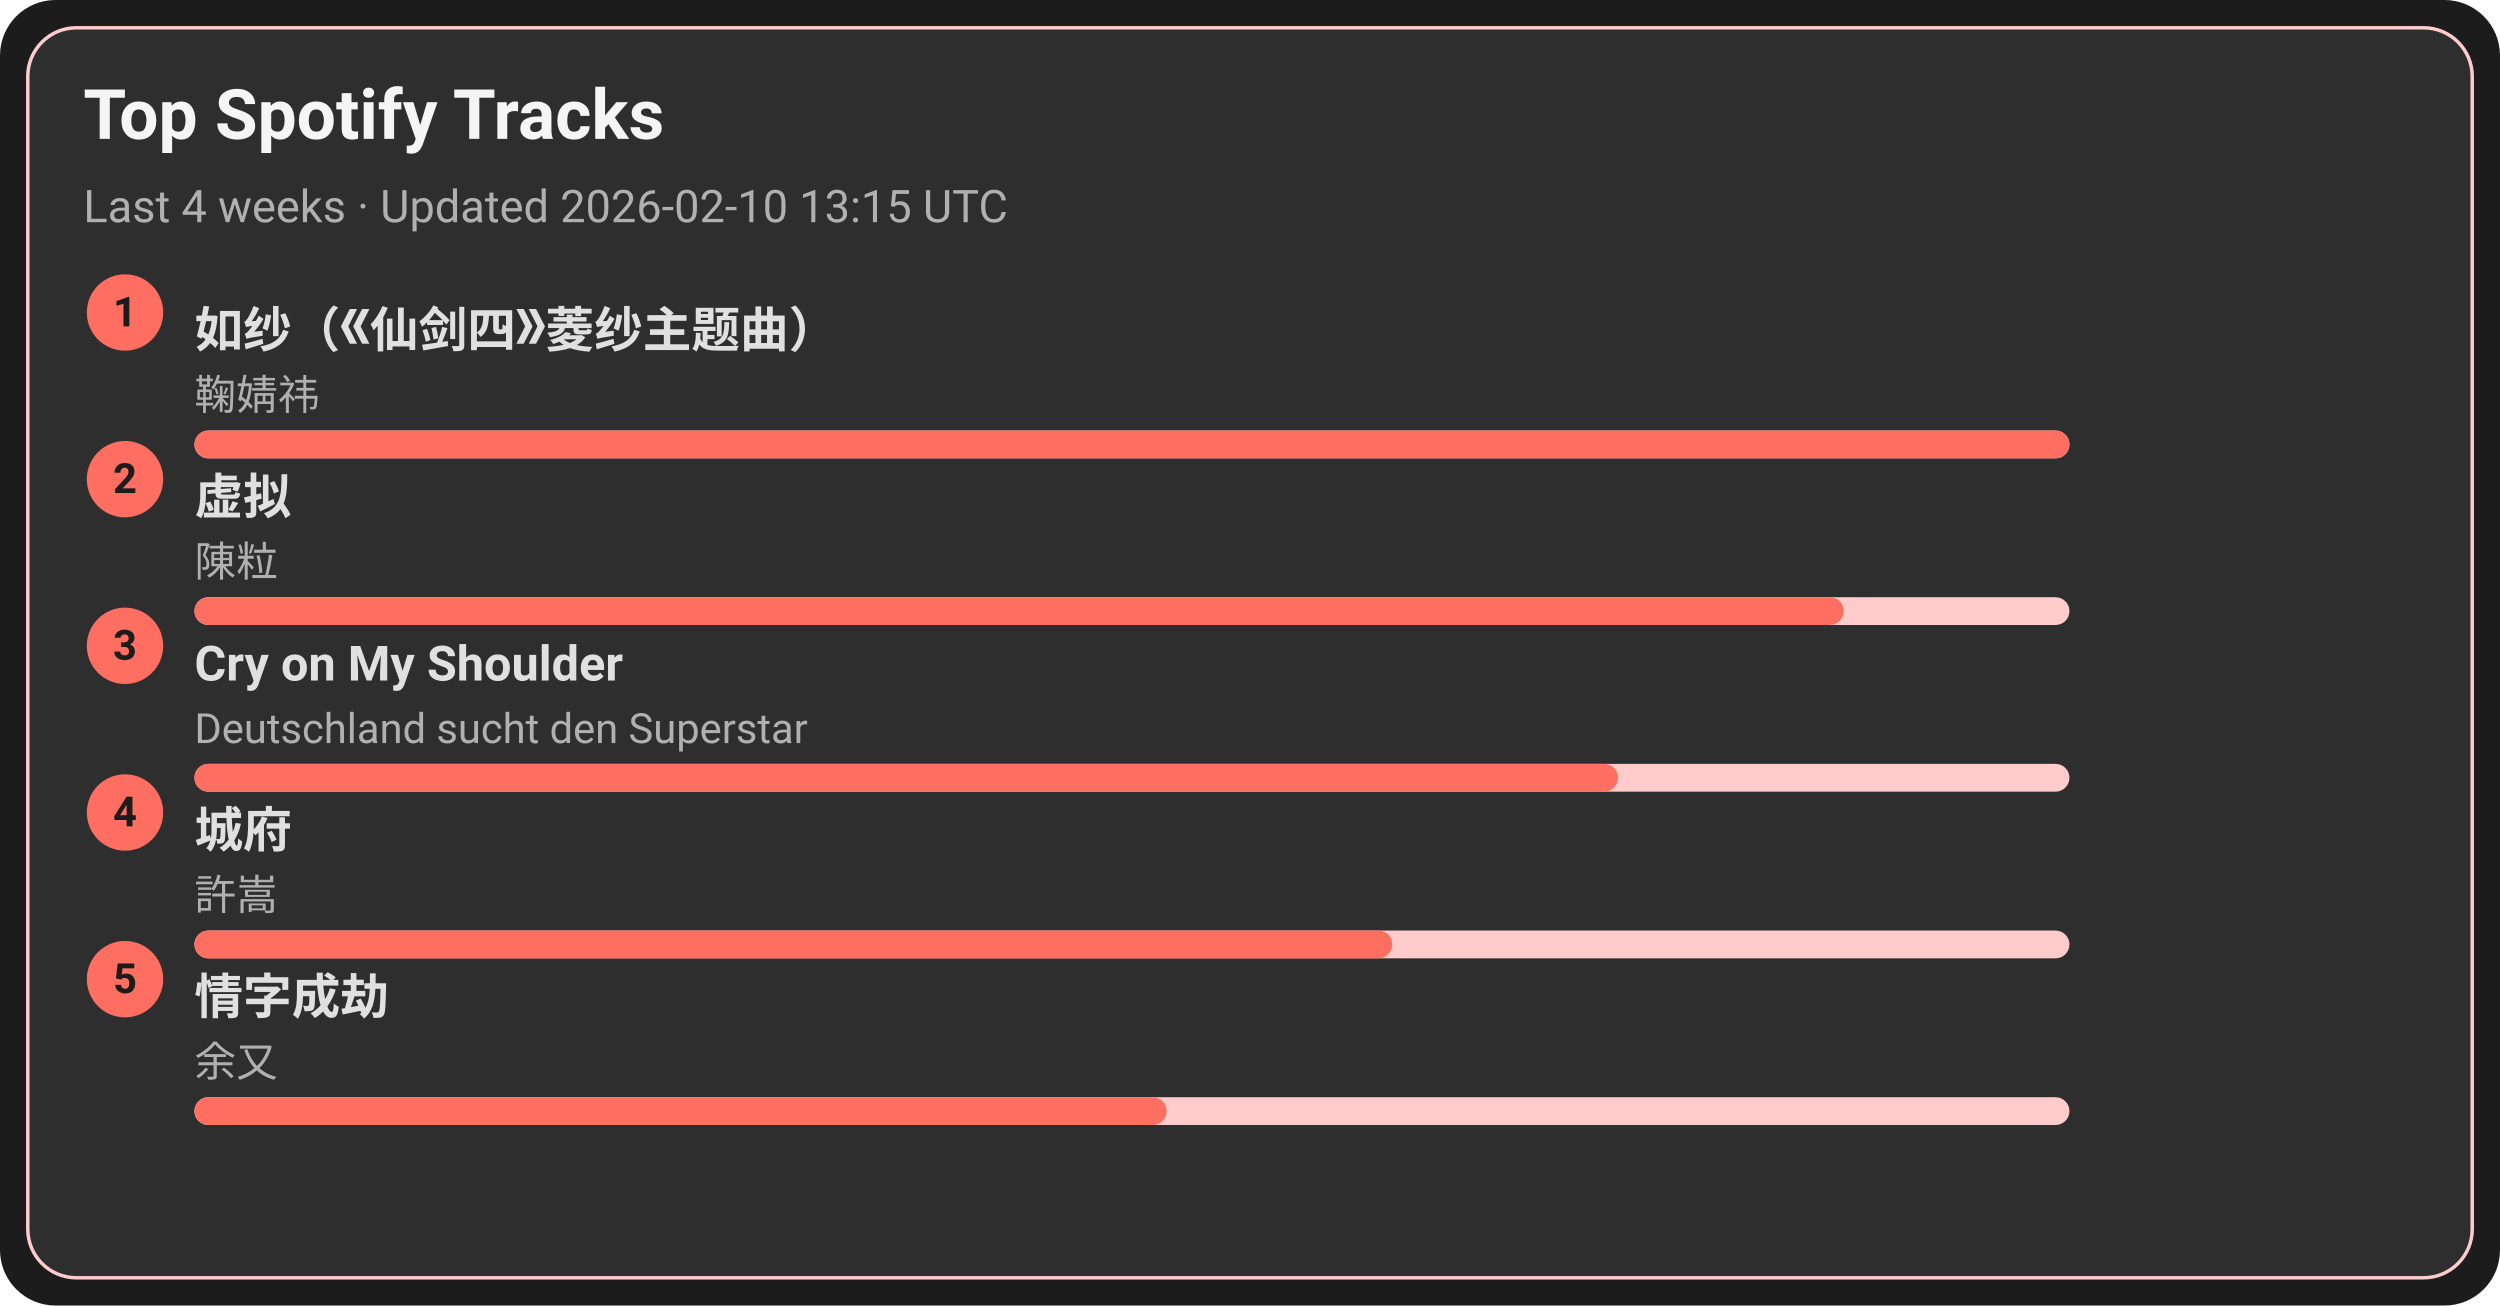
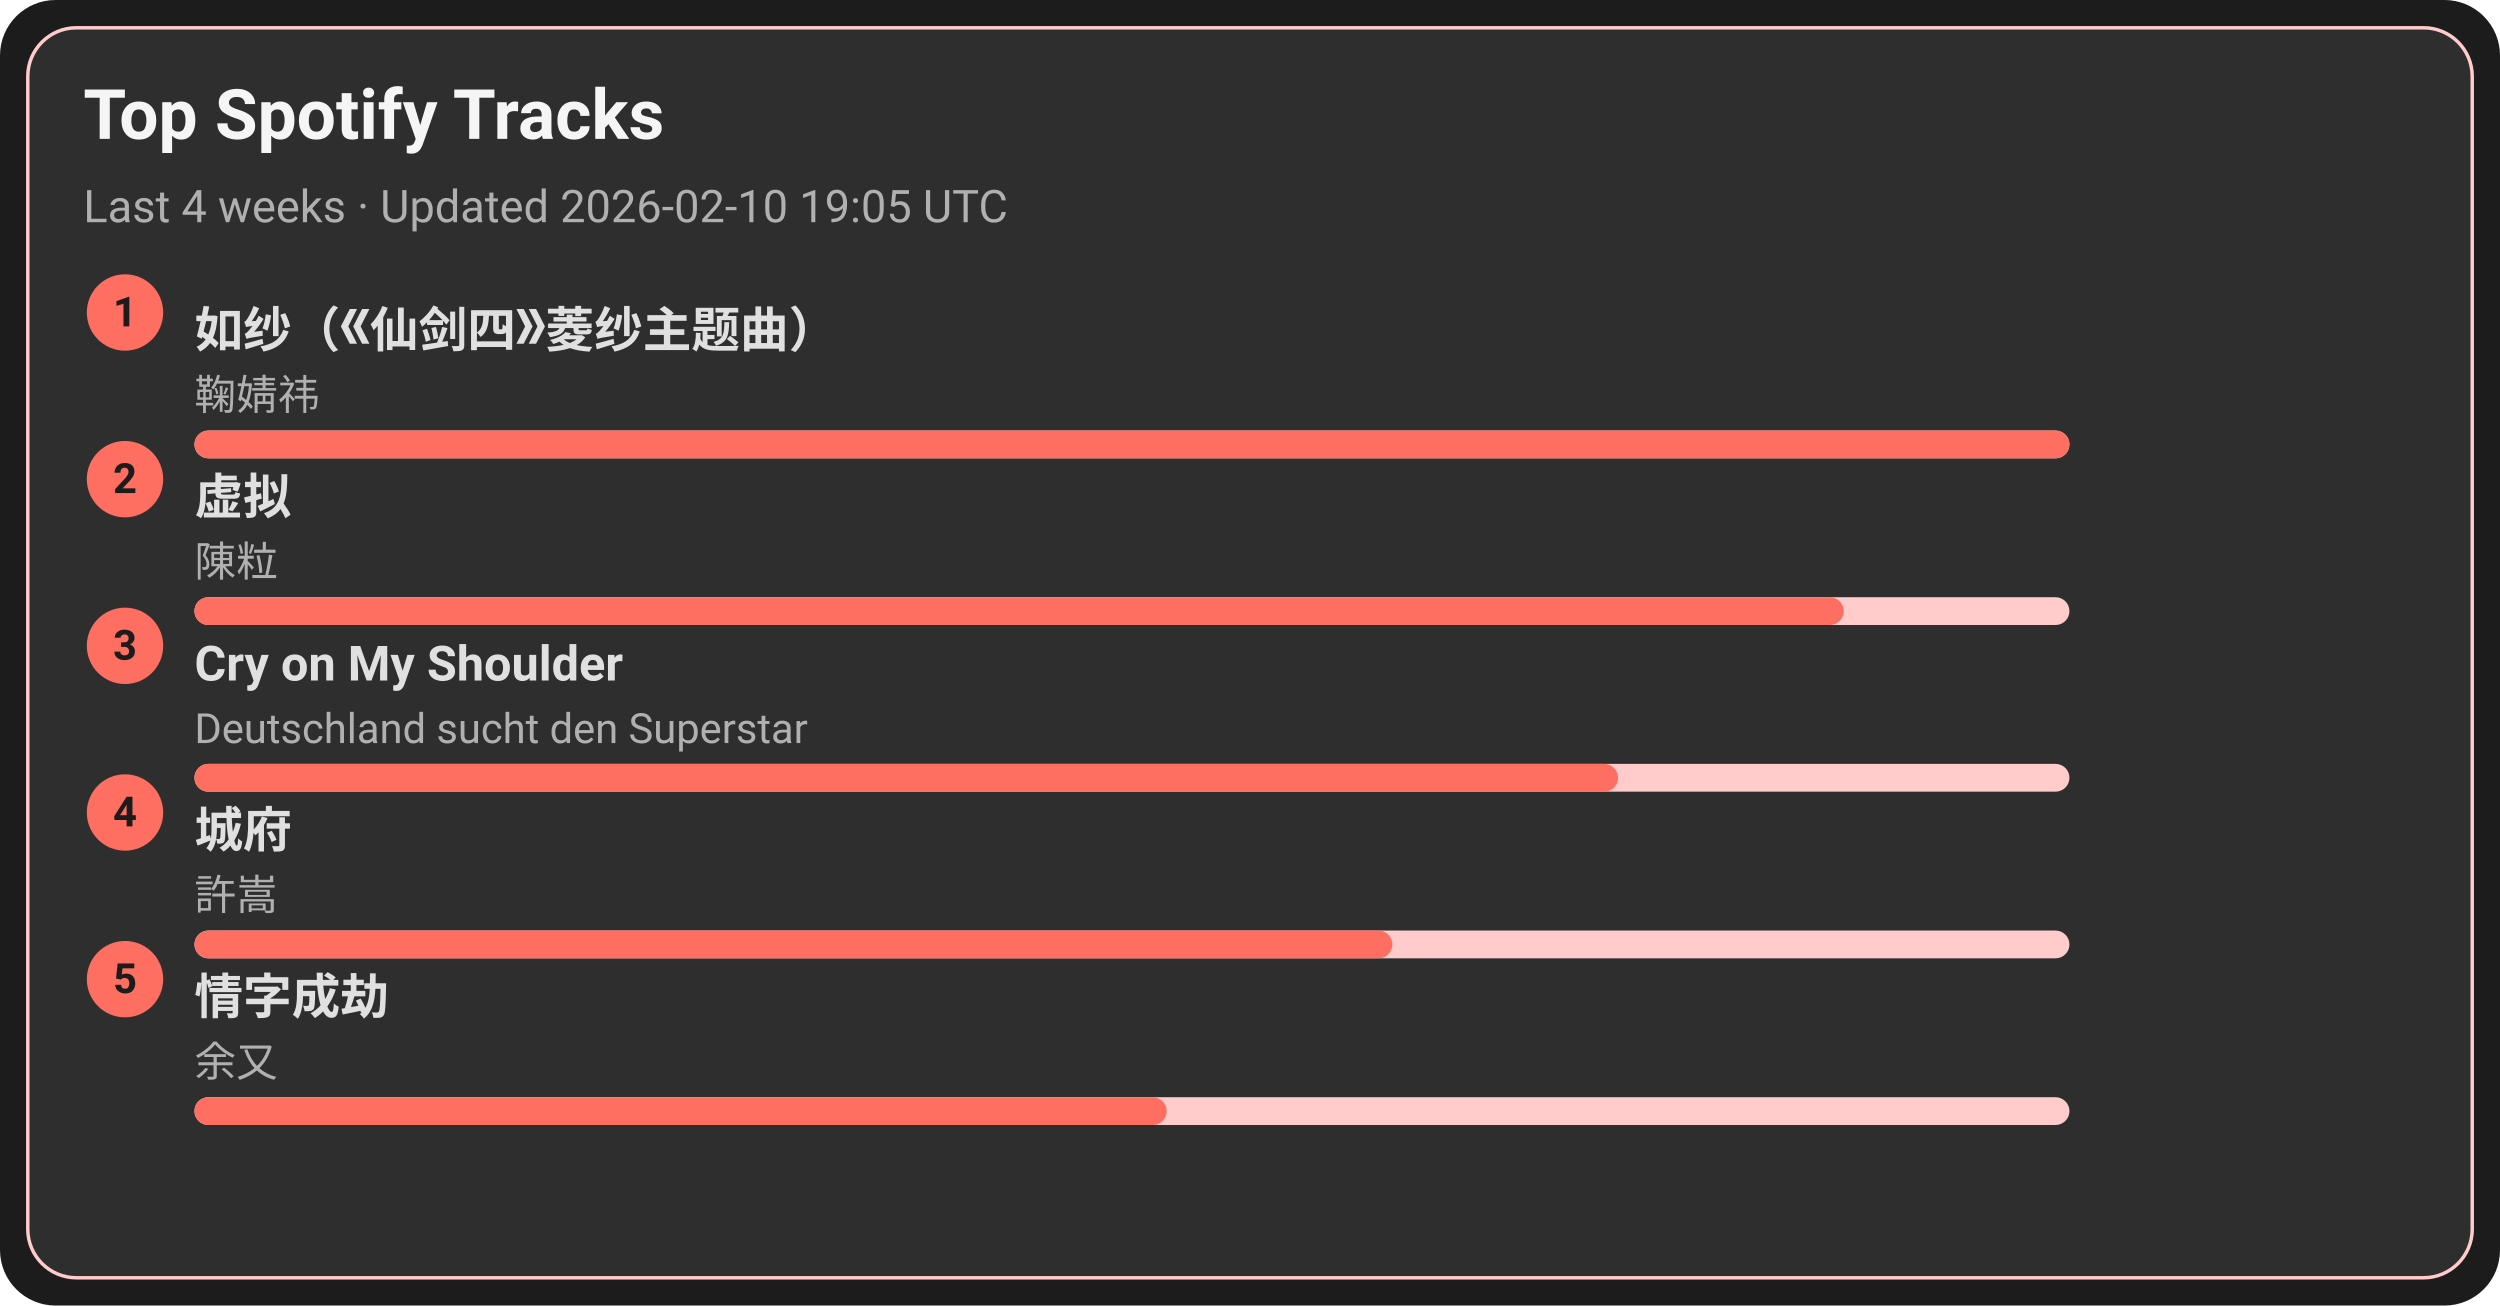
<svg xmlns="http://www.w3.org/2000/svg" width="720" height="376" viewBox="0 0 720 376">
  <style>text{font-family:-apple-system,BlinkMacSystemFont,Segoe UI,Roboto,Ubuntu,Helvetica Neue,Arial,Noto Sans,sans-serif}</style>
  <rect width="720" height="376" rx="16" fill="#1c1c1c" />
  <rect x="8" y="8" width="704" height="360" rx="14" fill="#2e2e2e" stroke="#ffcccb" />
  <text x="24" y="40" font-size="20" fill="#f5f5f5" font-weight="600">Top Spotify Tracks</text>
-   <text x="24" y="64" font-size="13" fill="#b0b0b0">Last 4 weeks · Updated 2026-02-10 13:15 UTC</text>
+   <text x="24" y="64" font-size="13" fill="#b0b0b0">Last 4 weeks · Updated 2026-02-10 19:05 UTC</text>
  <circle cx="36" cy="90" r="11" fill="#ff6f61" />
  <text x="36" y="94" text-anchor="middle" font-size="12" fill="#1c1c1c" font-weight="700">1</text>
  <a href="https://open.spotify.com/track/69FUNgvEVkNbHq43lgvdme" target="_blank" rel="noopener noreferrer">
    <text x="56" y="100" font-size="14" fill="#e0e0e0" font-weight="600">如纱（《仙剑四》菱纱主题曲）</text>
  </a>
  <text x="56" y="118" font-size="12" fill="#b0b0b0">鞠婧祎</text>
  <rect x="56" y="124" width="540" height="8" rx="4" fill="#ffcccb" />
  <rect x="56" y="124" width="540" height="8" rx="4" fill="#ff6f61" />
  <circle cx="36" cy="138" r="11" fill="#ff6f61" />
  <text x="36" y="142" text-anchor="middle" font-size="12" fill="#1c1c1c" font-weight="700">2</text>
  <a href="https://open.spotify.com/track/5l9sg05BhpfsdLfRvjGsAf" target="_blank" rel="noopener noreferrer">
    <text x="56" y="148" font-size="14" fill="#e0e0e0" font-weight="600">虚拟</text>
  </a>
  <text x="56" y="166" font-size="12" fill="#b0b0b0">陳粒</text>
  <rect x="56" y="172" width="540" height="8" rx="4" fill="#ffcccb" />
  <rect x="56" y="172" width="475" height="8" rx="4" fill="#ff6f61" />
  <circle cx="36" cy="186" r="11" fill="#ff6f61" />
  <text x="36" y="190" text-anchor="middle" font-size="12" fill="#1c1c1c" font-weight="700">3</text>
  <a href="https://open.spotify.com/track/6usmG2MoD0C0Lc2pNgCVWV" target="_blank" rel="noopener noreferrer">
    <text x="56" y="196" font-size="14" fill="#e0e0e0" font-weight="600">Cry on My Shoulder</text>
  </a>
  <text x="56" y="214" font-size="12" fill="#b0b0b0">Deutschland sucht den Superstar</text>
  <rect x="56" y="220" width="540" height="8" rx="4" fill="#ffcccb" />
  <rect x="56" y="220" width="410" height="8" rx="4" fill="#ff6f61" />
  <circle cx="36" cy="234" r="11" fill="#ff6f61" />
  <text x="36" y="238" text-anchor="middle" font-size="12" fill="#1c1c1c" font-weight="700">4</text>
  <a href="https://open.spotify.com/track/4AmlSf7hye0QVpnHCcEoEw" target="_blank" rel="noopener noreferrer">
    <text x="56" y="244" font-size="14" fill="#e0e0e0" font-weight="600">城府</text>
  </a>
  <text x="56" y="262" font-size="12" fill="#b0b0b0">許嵩</text>
  <rect x="56" y="268" width="540" height="8" rx="4" fill="#ffcccb" />
  <rect x="56" y="268" width="345" height="8" rx="4" fill="#ff6f61" />
  <circle cx="36" cy="282" r="11" fill="#ff6f61" />
  <text x="36" y="286" text-anchor="middle" font-size="12" fill="#1c1c1c" font-weight="700">5</text>
  <a href="https://open.spotify.com/track/6PLof7Z5mvbp9im83J4m3m" target="_blank" rel="noopener noreferrer">
    <text x="56" y="292" font-size="14" fill="#e0e0e0" font-weight="600">情字成劫</text>
  </a>
  <text x="56" y="310" font-size="12" fill="#b0b0b0">余又</text>
  <rect x="56" y="316" width="540" height="8" rx="4" fill="#ffcccb" />
  <rect x="56" y="316" width="280" height="8" rx="4" fill="#ff6f61" />
</svg>
